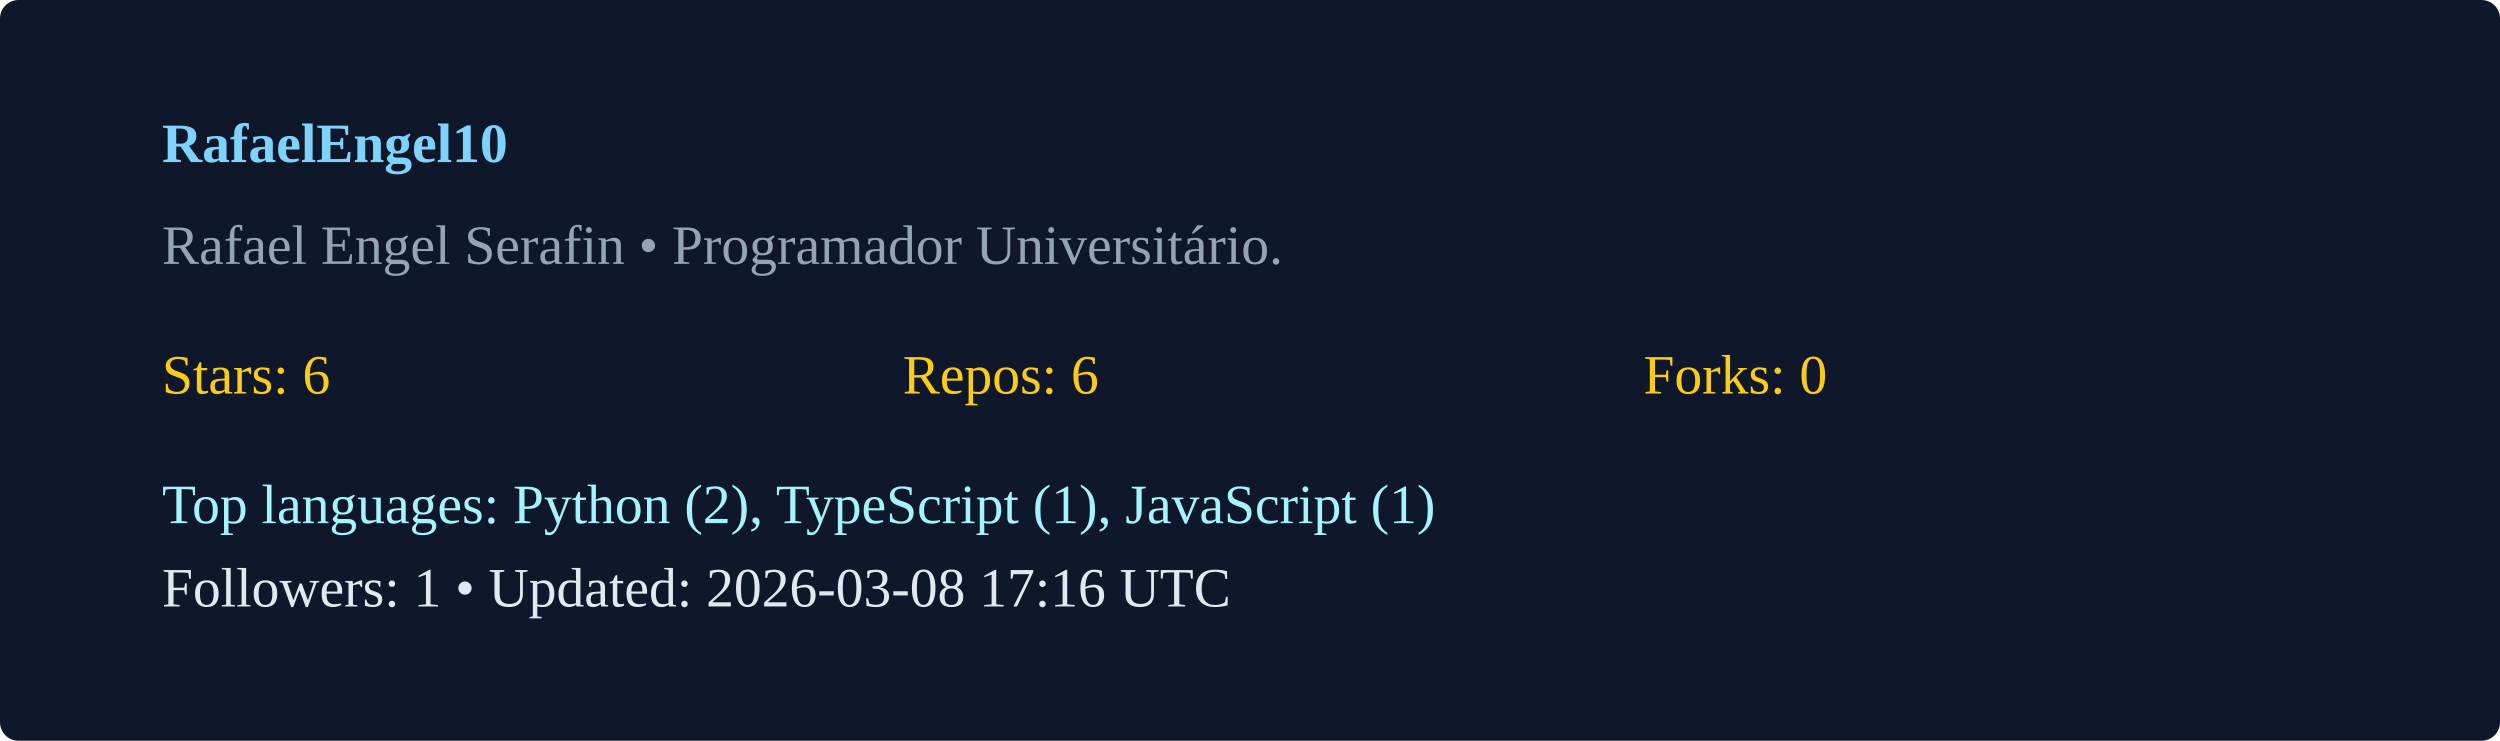
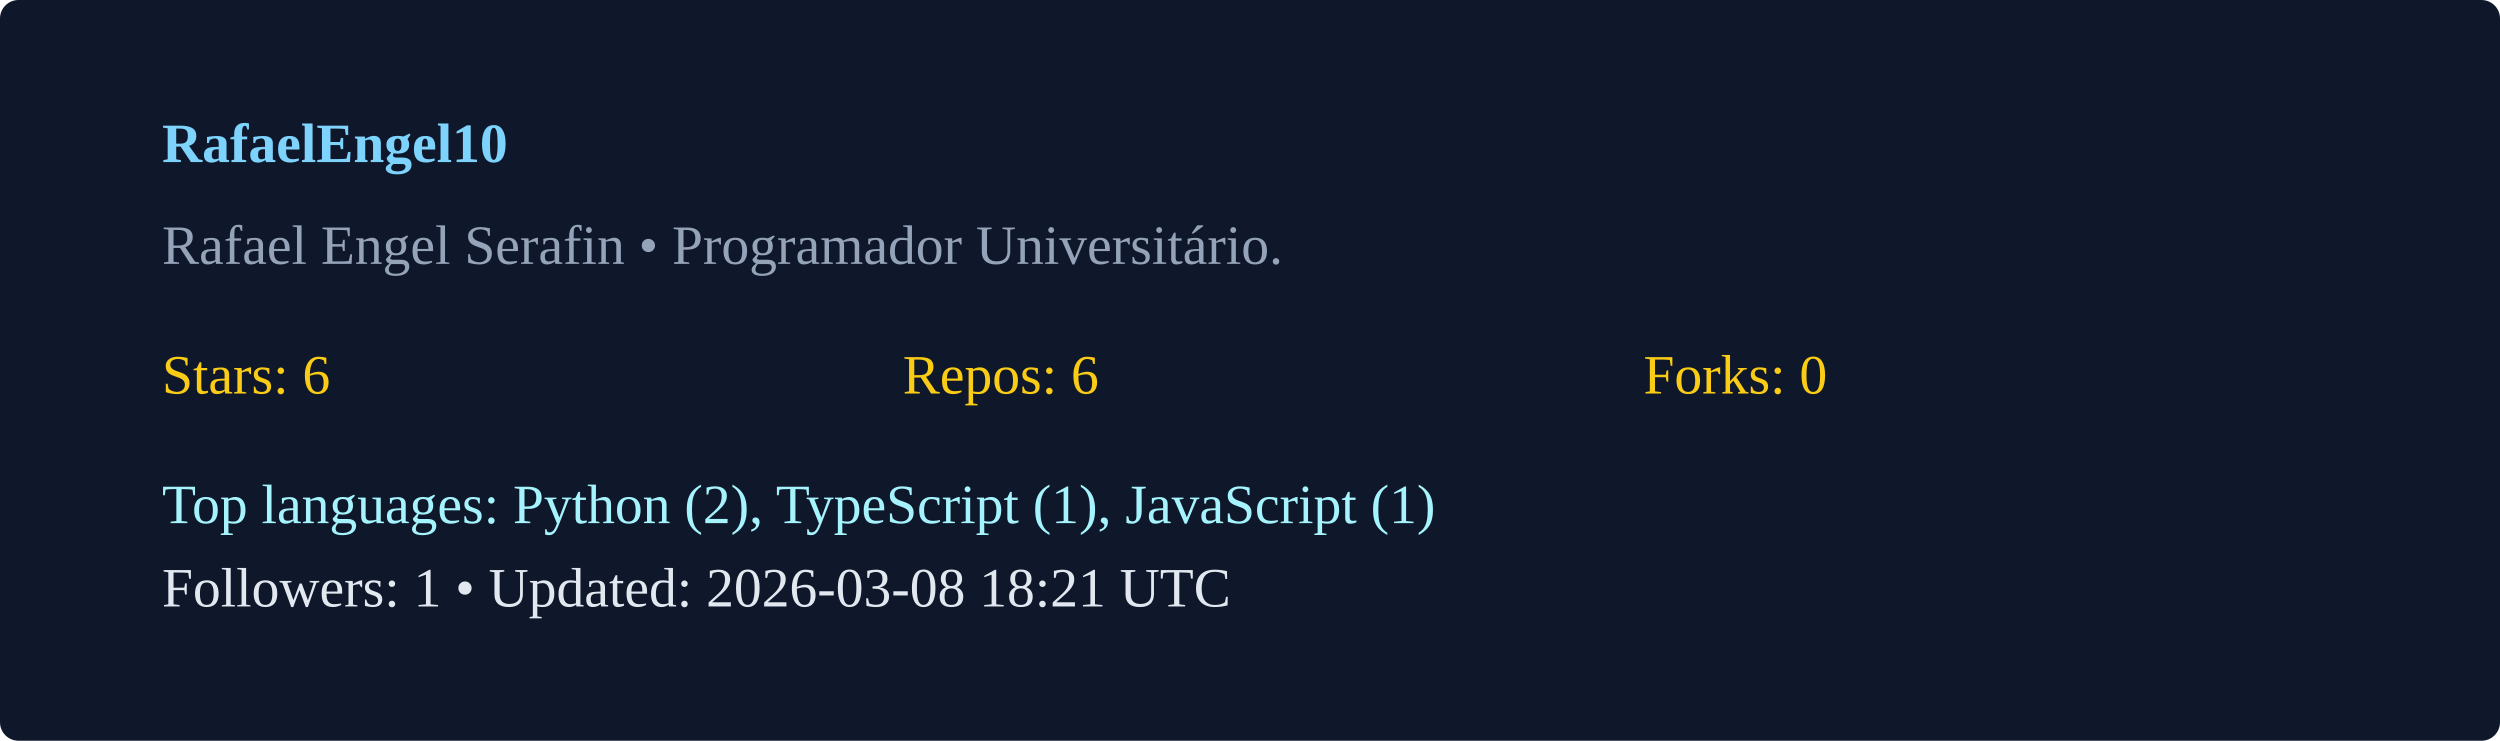
<svg xmlns="http://www.w3.org/2000/svg" width="540" height="160" viewBox="0 0 540 160">
  <rect width="100%" height="100%" rx="4" fill="#0f172a" />
  <g transform="translate(35,35)">
    <text x="0" y="0" fill="#7dd3fc" font-weight="600">RafaelEngel10</text>
    <text x="0" y="22" fill="#94a3b8">Rafael Engel Serafin  • Programador Universitário. </text>
    <g transform="translate(0,50)">
      <text x="0" y="0" fill="#facc15">Stars: 6</text>
      <text x="160" y="0" fill="#facc15">Repos: 6</text>
      <text x="320" y="0" fill="#facc15">Forks: 0</text>
      <text x="0" y="28" fill="#a5f3fc">Top languages: Python (2), TypeScript (1), JavaScript (1)</text>
-       <text x="0" y="46" fill="#e2e8f0">Followers: 1 • Updated: 2026-03-08 17:16 UTC</text>
+       <text x="0" y="46" fill="#e2e8f0">Followers: 1 • Updated: 2026-03-08 18:21 UTC</text>
    </g>
  </g>
</svg>
